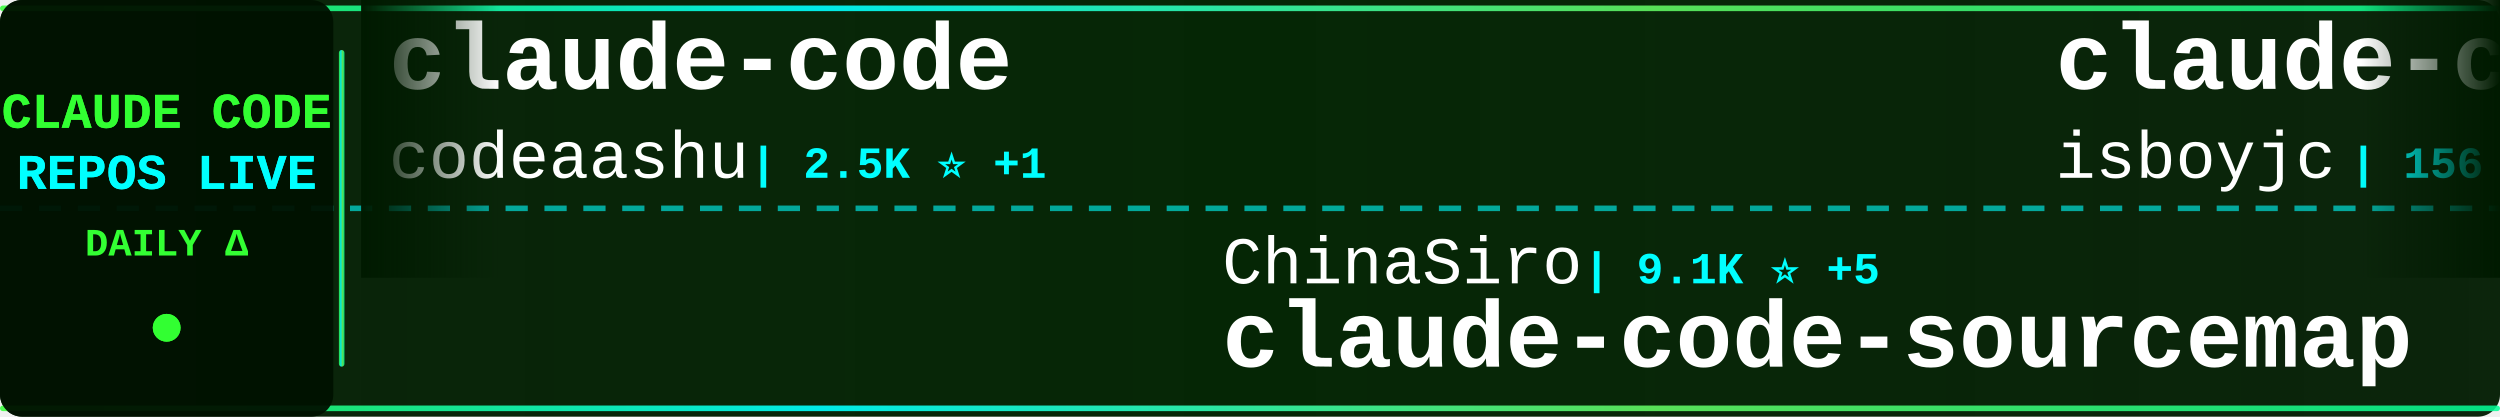
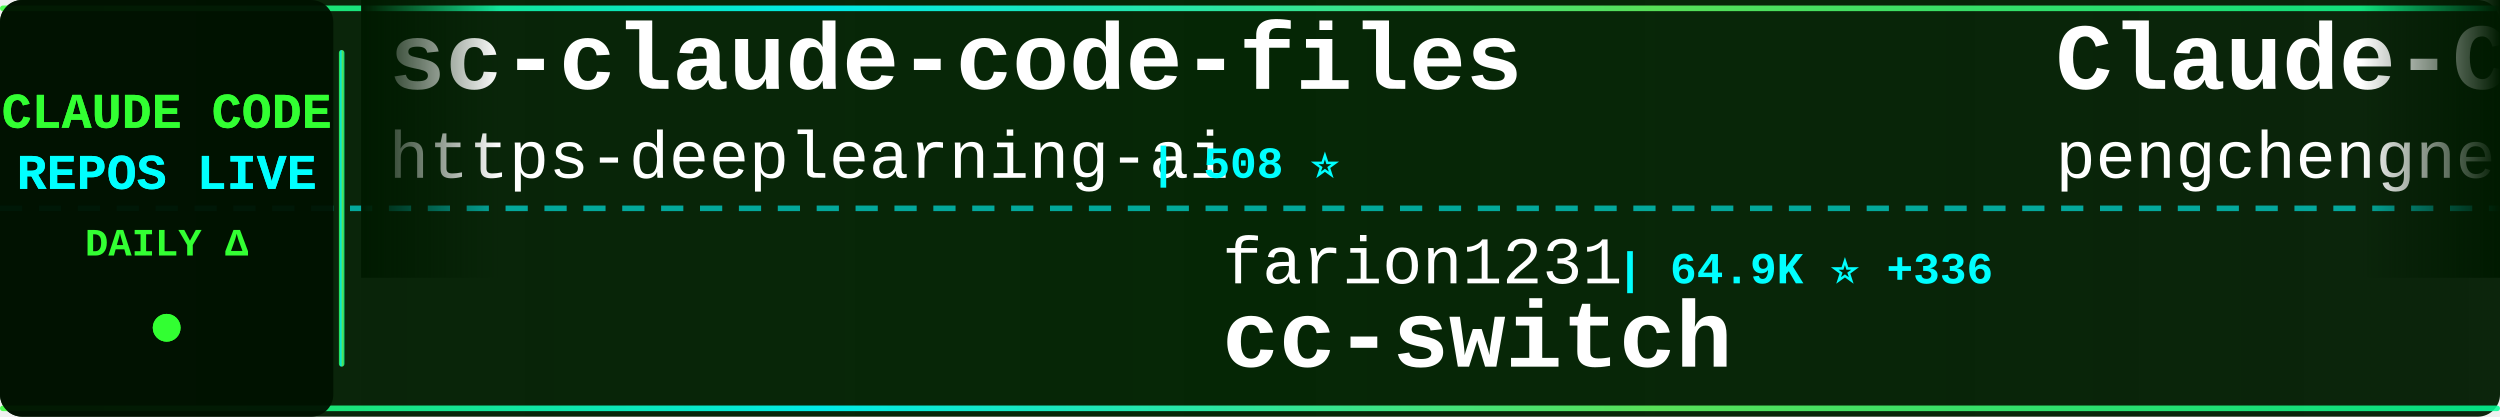
<svg xmlns="http://www.w3.org/2000/svg" width="900" height="150">
  <defs>
    <linearGradient id="tickerBg" x1="0%" y1="0%" x2="100%" y2="0%">
      <stop offset="0%" style="stop-color:#001a00;stop-opacity:0.95" />
      <stop offset="50%" style="stop-color:#002200;stop-opacity:0.98" />
      <stop offset="100%" style="stop-color:#001a00;stop-opacity:0.95" />
    </linearGradient>
    <linearGradient id="borderGrad" x1="0%" y1="0%" x2="100%" y2="0%">
      <stop offset="0%" style="stop-color:#33ff33;stop-opacity:0.85">
        <animate attributeName="stop-opacity" values="0.85;1;0.85" dur="2s" repeatCount="indefinite" />
      </stop>
      <stop offset="33%" style="stop-color:#00ffff;stop-opacity:0.9">
        <animate attributeName="stop-opacity" values="0.9;1;0.9" dur="2.2s" repeatCount="indefinite" />
      </stop>
      <stop offset="66%" style="stop-color:#66ff66;stop-opacity:0.85">
        <animate attributeName="stop-opacity" values="0.85;1;0.85" dur="1.8s" repeatCount="indefinite" />
      </stop>
      <stop offset="100%" style="stop-color:#00ff99;stop-opacity:0.85">
        <animate attributeName="stop-opacity" values="0.85;1;0.85" dur="2s" repeatCount="indefinite" />
      </stop>
    </linearGradient>
    <filter id="textGlow">
      <feGaussianBlur stdDeviation="0.1" result="coloredBlur" />
      <feMerge>
        <feMergeNode in="coloredBlur" />
        <feMergeNode in="SourceGraphic" />
      </feMerge>
    </filter>
    <filter id="metricGlow">
      <feGaussianBlur stdDeviation="0.2" result="coloredBlur" />
      <feMerge>
        <feMergeNode in="coloredBlur" />
        <feMergeNode in="SourceGraphic" />
      </feMerge>
    </filter>
    <linearGradient id="leftFade" x1="0%" y1="0%" x2="100%" y2="0%">
      <stop offset="0%" style="stop-color:#001a00;stop-opacity:1" />
      <stop offset="100%" style="stop-color:#001a00;stop-opacity:0" />
    </linearGradient>
    <linearGradient id="rightFade" x1="0%" y1="0%" x2="100%" y2="0%">
      <stop offset="0%" style="stop-color:#001a00;stop-opacity:0" />
      <stop offset="100%" style="stop-color:#001a00;stop-opacity:1" />
    </linearGradient>
  </defs>
  <rect width="900" height="150" fill="url(#tickerBg)" rx="8" />
  <rect x="0" y="2" width="900" height="2" fill="url(#borderGrad)" rx="1" />
  <rect x="0" y="146" width="900" height="2" fill="url(#borderGrad)" rx="1" />
  <line x1="0" y1="75" x2="900" y2="75" stroke="#00ffff" stroke-width="2" stroke-dasharray="8 6" opacity="0.6" />
  <rect x="0" y="0" width="120" height="150" fill="#001100" opacity="0.95" rx="8" />
  <text x="60" y="46" font-family="'Courier New', monospace" font-size="18" font-weight="bold" fill="#33ff33" text-anchor="middle" filter="url(#textGlow)">
    CLAUDE CODE
  </text>
  <text x="60" y="68" font-family="'Courier New', monospace" font-size="18" font-weight="bold" fill="#00ffff" text-anchor="middle" filter="url(#textGlow)">
    REPOS LIVE
  </text>
  <text x="60" y="92" font-family="'Courier New', monospace" font-size="14" font-weight="bold" fill="#33ff33" text-anchor="middle">
    DAILY Δ
  </text>
  <circle cx="60" cy="118" r="5" fill="#33ff33" filter="url(#metricGlow)">
    <animate attributeName="r" values="4;6;4" dur="1.5s" repeatCount="indefinite" />
    <animate attributeName="opacity" values="0.6;1;0.6" dur="1.5s" repeatCount="indefinite" />
  </circle>
  <rect x="122" y="18" width="2" height="114" fill="url(#borderGrad)" rx="1" />
  <clipPath id="tickerClip">
    <rect x="130" y="0" width="770" height="150" />
  </clipPath>
  <g clip-path="url(#tickerClip)">
    <g id="tickerItems">
      <animateTransform attributeName="transform" attributeType="XML" type="translate" from="0 0" to="-3000 0" dur="54s" repeatCount="indefinite" />
      <g transform="translate(0, 0)">
-         <text x="140" y="32" font-family="'Courier New', monospace" font-size="34" font-weight="bold" fill="#ffffff">claude-code</text>
-         <text x="140" y="64" font-family="'Courier New', monospace" font-size="24" font-weight="normal" fill="#ffffff" opacity="1.0">codeaashu</text>
-         <text x="270" y="64" font-family="'Courier New', monospace" font-size="16" font-weight="bold" fill="#00ffff"> | 2.5K ⭐ +1</text>
+         <text x="140" y="32" font-family="'Courier New', monospace" font-size="34" font-weight="bold" fill="#ffffff">sc-claude-code-files</text>
+         <text x="140" y="64" font-family="'Courier New', monospace" font-size="24" font-weight="normal" fill="#ffffff" opacity="1.0">https-deeplearning-ai</text>
+         <text x="414" y="64" font-family="'Courier New', monospace" font-size="16" font-weight="bold" fill="#00ffff"> | 508 ⭐</text>
      </g>
      <g transform="translate(300, 0)">
-         <text x="140" y="102" font-family="'Courier New', monospace" font-size="24" font-weight="normal" fill="#ffffff" opacity="1.0">ChinaSiro</text>
-         <text x="270" y="102" font-family="'Courier New', monospace" font-size="16" font-weight="bold" fill="#00ffff"> | 9.1K ⭐ +5</text>
-         <text x="140" y="132" font-family="'Courier New', monospace" font-size="34" font-weight="bold" fill="#ffffff">claude-code-sourcemap</text>
+         <text x="140" y="102" font-family="'Courier New', monospace" font-size="24" font-weight="normal" fill="#ffffff" opacity="1.0">farion1231</text>
+         <text x="282" y="102" font-family="'Courier New', monospace" font-size="16" font-weight="bold" fill="#00ffff"> | 64.9K ⭐ +336</text>
+         <text x="140" y="132" font-family="'Courier New', monospace" font-size="34" font-weight="bold" fill="#ffffff">cc-switch</text>
      </g>
      <g transform="translate(600, 0)">
-         <text x="140" y="32" font-family="'Courier New', monospace" font-size="34" font-weight="bold" fill="#ffffff">claude-code</text>
-         <text x="140" y="64" font-family="'Courier New', monospace" font-size="24" font-weight="normal" fill="#ffffff" opacity="1.0">isboyjc</text>
-         <text x="246" y="64" font-family="'Courier New', monospace" font-size="16" font-weight="bold" fill="#00ffff"> | 156 ⭐</text>
+         <text x="140" y="32" font-family="'Courier New', monospace" font-size="34" font-weight="bold" fill="#ffffff">Claude-Code</text>
+         <text x="140" y="64" font-family="'Courier New', monospace" font-size="24" font-weight="normal" fill="#ffffff" opacity="1.0">pengchengneo</text>
+         <text x="306" y="64" font-family="'Courier New', monospace" font-size="16" font-weight="bold" fill="#00ffff"> | 1.3K ⭐</text>
      </g>
      <g transform="translate(900, 0)">
-         <text x="140" y="102" font-family="'Courier New', monospace" font-size="24" font-weight="normal" fill="#ffffff" opacity="1.0">sickn33</text>
-         <text x="246" y="102" font-family="'Courier New', monospace" font-size="16" font-weight="bold" fill="#00ffff"> | 36.9K ⭐ +21</text>
-         <text x="140" y="132" font-family="'Courier New', monospace" font-size="34" font-weight="bold" fill="#ffffff">antigravity-awesome-skil...</text>
+         <text x="140" y="102" font-family="'Courier New', monospace" font-size="24" font-weight="normal" fill="#ffffff" opacity="1.0">shareAI-lab</text>
+         <text x="294" y="102" font-family="'Courier New', monospace" font-size="16" font-weight="bold" fill="#00ffff"> | 59.4K ⭐ +48</text>
+         <text x="140" y="132" font-family="'Courier New', monospace" font-size="34" font-weight="bold" fill="#ffffff">learn-claude-code</text>
      </g>
      <g transform="translate(1200, 0)">
-         <text x="140" y="32" font-family="'Courier New', monospace" font-size="34" font-weight="bold" fill="#ffffff">claude-code-source</text>
-         <text x="140" y="64" font-family="'Courier New', monospace" font-size="24" font-weight="normal" fill="#ffffff" opacity="1.0">JrCx7scC</text>
-         <text x="258" y="64" font-family="'Courier New', monospace" font-size="16" font-weight="bold" fill="#00ffff"> | 367 ⭐ +1</text>
+         <text x="140" y="32" font-family="'Courier New', monospace" font-size="34" font-weight="bold" fill="#ffffff">claude-code-sourcemap</text>
+         <text x="140" y="64" font-family="'Courier New', monospace" font-size="24" font-weight="normal" fill="#ffffff" opacity="1.0">ChinaSiro</text>
+         <text x="270" y="64" font-family="'Courier New', monospace" font-size="16" font-weight="bold" fill="#00ffff"> | 9.1K ⭐ +1</text>
      </g>
      <g transform="translate(1500, 0)">
-         <text x="140" y="102" font-family="'Courier New', monospace" font-size="24" font-weight="normal" fill="#ffffff" opacity="1.0">lowcortisolprogrammer</text>
-         <text x="414" y="102" font-family="'Courier New', monospace" font-size="16" font-weight="bold" fill="#00ffff"> | 173 ⭐</text>
+         <text x="140" y="102" font-family="'Courier New', monospace" font-size="24" font-weight="normal" fill="#ffffff" opacity="1.0">luyao618</text>
+         <text x="258" y="102" font-family="'Courier New', monospace" font-size="16" font-weight="bold" fill="#00ffff"> | 1.3K ⭐ +2</text>
+         <text x="140" y="132" font-family="'Courier New', monospace" font-size="34" font-weight="bold" fill="#ffffff">Claude-Code-Source-Study</text>
+       </g>
+       <g transform="translate(1800, 0)">
+         <text x="140" y="32" font-family="'Courier New', monospace" font-size="34" font-weight="bold" fill="#ffffff">claude-code-infrastructu...</text>
+         <text x="140" y="64" font-family="'Courier New', monospace" font-size="24" font-weight="normal" fill="#ffffff" opacity="1.0">diet103</text>
+         <text x="246" y="64" font-family="'Courier New', monospace" font-size="16" font-weight="bold" fill="#00ffff"> | 9.6K ⭐</text>
+       </g>
+       <g transform="translate(2100, 0)">
+         <text x="140" y="102" font-family="'Courier New', monospace" font-size="24" font-weight="normal" fill="#ffffff" opacity="1.0">chiragjoshi12</text>
+         <text x="318" y="102" font-family="'Courier New', monospace" font-size="16" font-weight="bold" fill="#00ffff"> | 197 ⭐</text>
        <text x="140" y="132" font-family="'Courier New', monospace" font-size="34" font-weight="bold" fill="#ffffff">claude-code</text>
      </g>
-       <g transform="translate(1800, 0)">
-         <text x="140" y="32" font-family="'Courier New', monospace" font-size="34" font-weight="bold" fill="#ffffff">Claude-Code-Source-Study</text>
-         <text x="140" y="64" font-family="'Courier New', monospace" font-size="24" font-weight="normal" fill="#ffffff" opacity="1.0">luyao618</text>
-         <text x="258" y="64" font-family="'Courier New', monospace" font-size="16" font-weight="bold" fill="#00ffff"> | 1.3K ⭐ +6</text>
-       </g>
-       <g transform="translate(2100, 0)">
-         <text x="140" y="102" font-family="'Courier New', monospace" font-size="24" font-weight="normal" fill="#ffffff" opacity="1.0">wanshuiyin</text>
-         <text x="282" y="102" font-family="'Courier New', monospace" font-size="16" font-weight="bold" fill="#00ffff"> | 8.5K ⭐ +38</text>
-         <text x="140" y="132" font-family="'Courier New', monospace" font-size="34" font-weight="bold" fill="#ffffff">Auto-claude-code-researc...</text>
-       </g>
      <g transform="translate(2400, 0)">
-         <text x="140" y="32" font-family="'Courier New', monospace" font-size="34" font-weight="bold" fill="#ffffff">claude-plugins-official</text>
-         <text x="140" y="64" font-family="'Courier New', monospace" font-size="24" font-weight="normal" fill="#ffffff" opacity="1.0">anthropics</text>
-         <text x="282" y="64" font-family="'Courier New', monospace" font-size="16" font-weight="bold" fill="#00ffff"> | 18.9K ⭐ +19</text>
+         <text x="140" y="32" font-family="'Courier New', monospace" font-size="34" font-weight="bold" fill="#ffffff">claude-code-templates</text>
+         <text x="140" y="64" font-family="'Courier New', monospace" font-size="24" font-weight="normal" fill="#ffffff" opacity="1.0">davila7</text>
+         <text x="246" y="64" font-family="'Courier New', monospace" font-size="16" font-weight="bold" fill="#00ffff"> | 27.1K ⭐ +20</text>
      </g>
      <g transform="translate(2700, 0)">
-         <text x="140" y="102" font-family="'Courier New', monospace" font-size="24" font-weight="normal" fill="#ffffff" opacity="1.0">snarktank</text>
-         <text x="270" y="102" font-family="'Courier New', monospace" font-size="16" font-weight="bold" fill="#00ffff"> | 18.8K ⭐ +11</text>
-         <text x="140" y="132" font-family="'Courier New', monospace" font-size="34" font-weight="bold" fill="#ffffff">ralph</text>
+         <text x="140" y="102" font-family="'Courier New', monospace" font-size="24" font-weight="normal" fill="#ffffff" opacity="1.0">Donchitos</text>
+         <text x="270" y="102" font-family="'Courier New', monospace" font-size="16" font-weight="bold" fill="#00ffff"> | 17.9K ⭐ +20</text>
+         <text x="140" y="132" font-family="'Courier New', monospace" font-size="34" font-weight="bold" fill="#ffffff">Claude-Code-Game-Studios</text>
      </g>
      <g transform="translate(3000, 0)">
-         <text x="140" y="32" font-family="'Courier New', monospace" font-size="34" font-weight="bold" fill="#ffffff">claude-code</text>
-         <text x="140" y="64" font-family="'Courier New', monospace" font-size="24" font-weight="normal" fill="#ffffff" opacity="1.0">codeaashu</text>
-         <text x="270" y="64" font-family="'Courier New', monospace" font-size="16" font-weight="bold" fill="#00ffff"> | 2.5K ⭐ +1</text>
+         <text x="140" y="32" font-family="'Courier New', monospace" font-size="34" font-weight="bold" fill="#ffffff">sc-claude-code-files</text>
+         <text x="140" y="64" font-family="'Courier New', monospace" font-size="24" font-weight="normal" fill="#ffffff" opacity="1.0">https-deeplearning-ai</text>
+         <text x="414" y="64" font-family="'Courier New', monospace" font-size="16" font-weight="bold" fill="#00ffff"> | 508 ⭐</text>
      </g>
      <g transform="translate(3300, 0)">
-         <text x="140" y="102" font-family="'Courier New', monospace" font-size="24" font-weight="normal" fill="#ffffff" opacity="1.0">ChinaSiro</text>
-         <text x="270" y="102" font-family="'Courier New', monospace" font-size="16" font-weight="bold" fill="#00ffff"> | 9.1K ⭐ +5</text>
-         <text x="140" y="132" font-family="'Courier New', monospace" font-size="34" font-weight="bold" fill="#ffffff">claude-code-sourcemap</text>
+         <text x="140" y="102" font-family="'Courier New', monospace" font-size="24" font-weight="normal" fill="#ffffff" opacity="1.0">farion1231</text>
+         <text x="282" y="102" font-family="'Courier New', monospace" font-size="16" font-weight="bold" fill="#00ffff"> | 64.9K ⭐ +336</text>
+         <text x="140" y="132" font-family="'Courier New', monospace" font-size="34" font-weight="bold" fill="#ffffff">cc-switch</text>
      </g>
      <g transform="translate(3600, 0)">
-         <text x="140" y="32" font-family="'Courier New', monospace" font-size="34" font-weight="bold" fill="#ffffff">claude-code</text>
-         <text x="140" y="64" font-family="'Courier New', monospace" font-size="24" font-weight="normal" fill="#ffffff" opacity="1.0">isboyjc</text>
-         <text x="246" y="64" font-family="'Courier New', monospace" font-size="16" font-weight="bold" fill="#00ffff"> | 156 ⭐</text>
+         <text x="140" y="32" font-family="'Courier New', monospace" font-size="34" font-weight="bold" fill="#ffffff">Claude-Code</text>
+         <text x="140" y="64" font-family="'Courier New', monospace" font-size="24" font-weight="normal" fill="#ffffff" opacity="1.0">pengchengneo</text>
+         <text x="306" y="64" font-family="'Courier New', monospace" font-size="16" font-weight="bold" fill="#00ffff"> | 1.3K ⭐</text>
      </g>
      <g transform="translate(3900, 0)">
-         <text x="140" y="102" font-family="'Courier New', monospace" font-size="24" font-weight="normal" fill="#ffffff" opacity="1.0">sickn33</text>
-         <text x="246" y="102" font-family="'Courier New', monospace" font-size="16" font-weight="bold" fill="#00ffff"> | 36.9K ⭐ +21</text>
-         <text x="140" y="132" font-family="'Courier New', monospace" font-size="34" font-weight="bold" fill="#ffffff">antigravity-awesome-skil...</text>
+         <text x="140" y="102" font-family="'Courier New', monospace" font-size="24" font-weight="normal" fill="#ffffff" opacity="1.0">shareAI-lab</text>
+         <text x="294" y="102" font-family="'Courier New', monospace" font-size="16" font-weight="bold" fill="#00ffff"> | 59.4K ⭐ +48</text>
+         <text x="140" y="132" font-family="'Courier New', monospace" font-size="34" font-weight="bold" fill="#ffffff">learn-claude-code</text>
      </g>
    </g>
  </g>
  <rect x="130" y="0" width="50" height="100" fill="url(#leftFade)" />
  <rect x="850" y="0" width="50" height="100" fill="url(#rightFade)" />
</svg>
